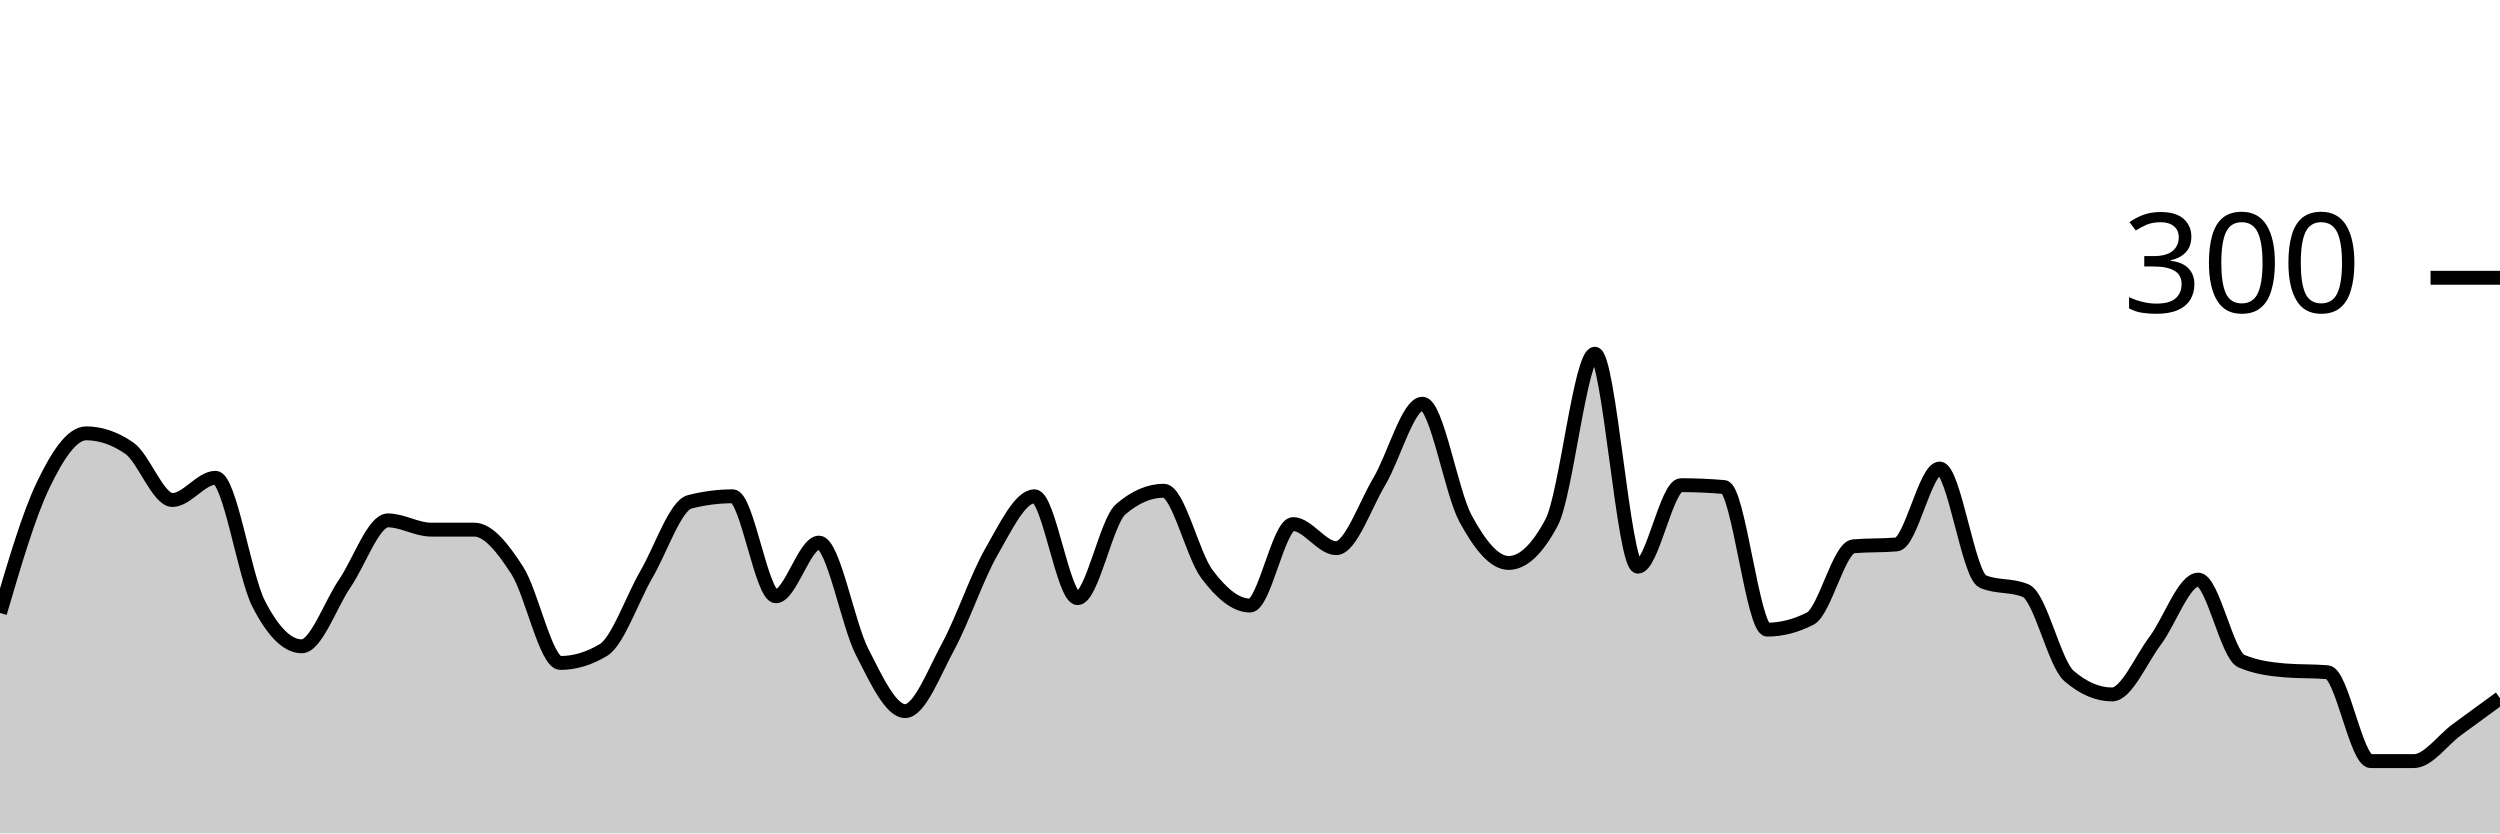
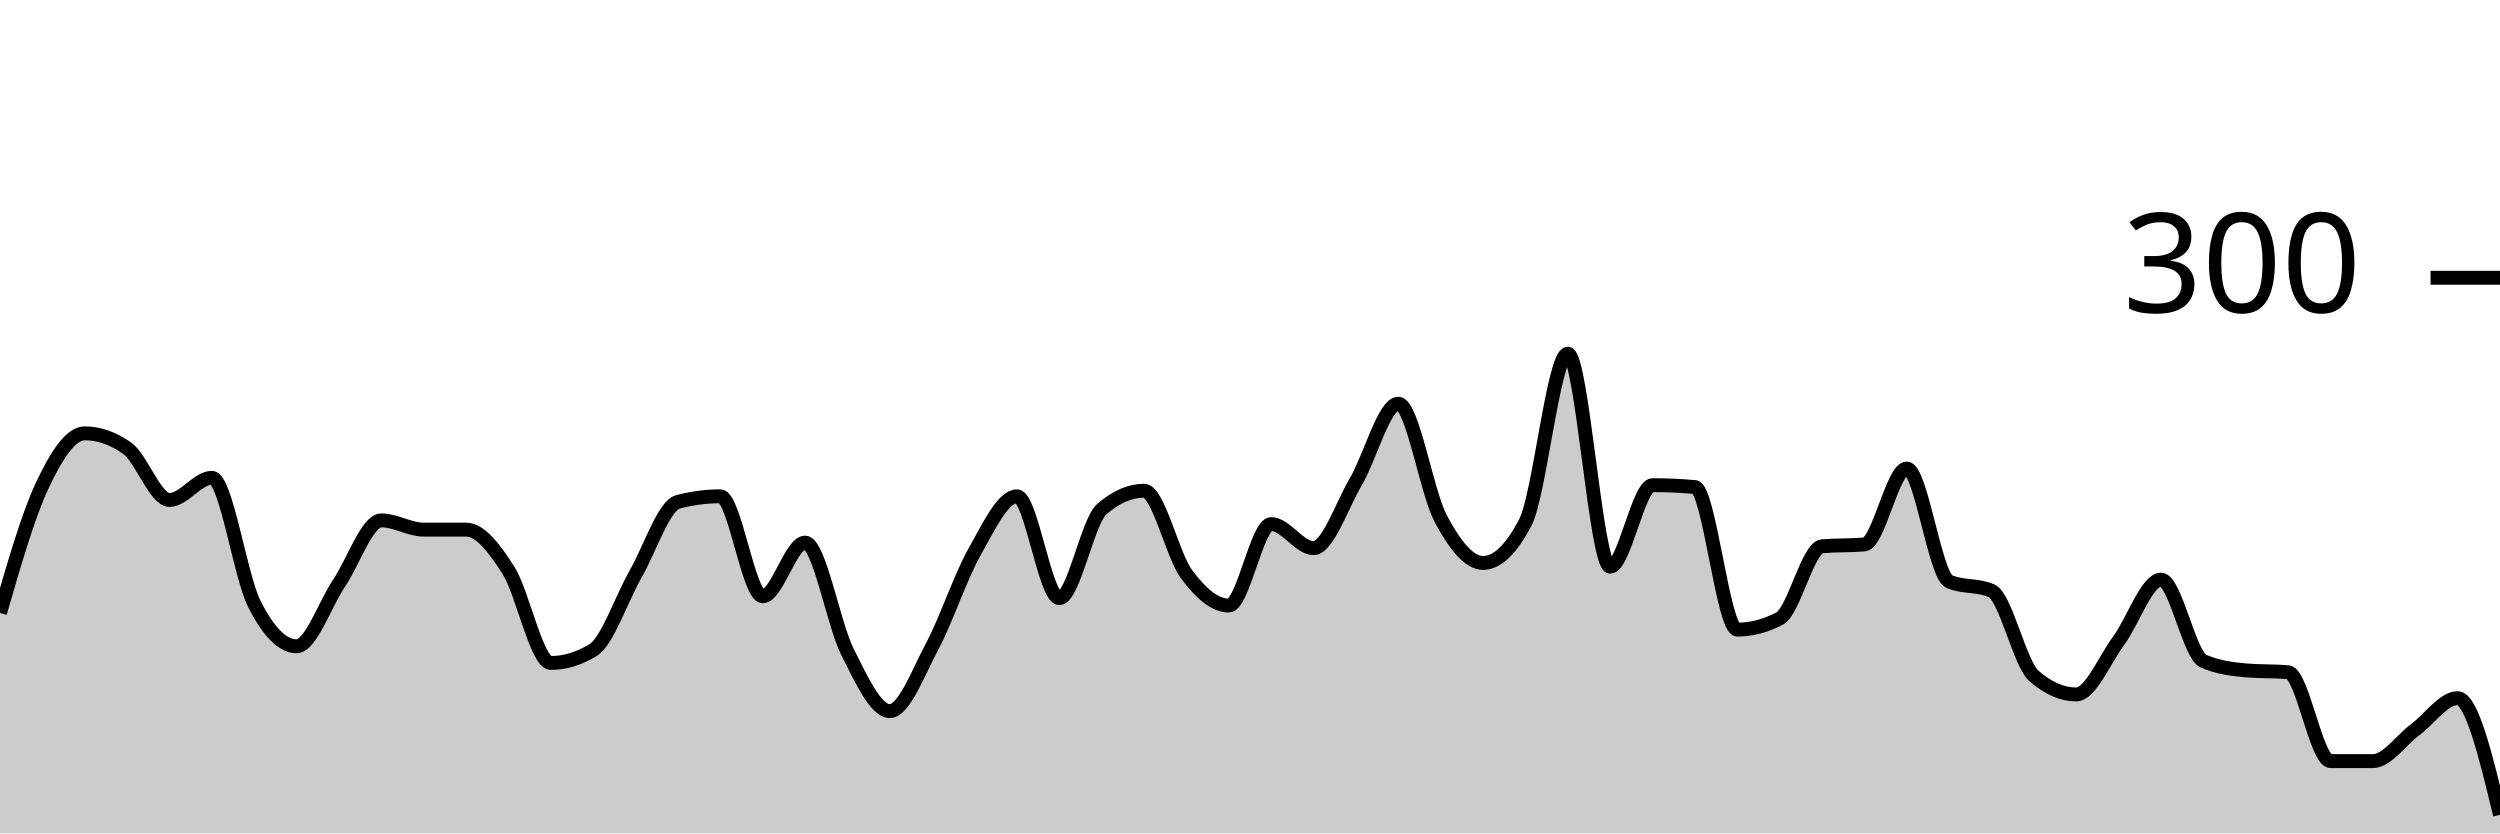
<svg xmlns="http://www.w3.org/2000/svg" viewBox="0 0 180 60">
  <g transform="translate(0,20)">
-     <path class="area" fill="rgba(0, 0, 0, 0.2)" d="M0,24.133C1.034,20.611,2.069,17.089,3.103,14.933C4.138,12.778,5.172,11.2,6.207,11.2C7.241,11.2,8.276,11.556,9.31,12.267C10.345,12.978,11.379,16,12.414,16C13.448,16,14.483,14.4,15.517,14.4C16.552,14.4,17.586,21.444,18.621,23.467C19.655,25.489,20.69,26.533,21.724,26.533C22.759,26.533,23.793,23.511,24.828,22C25.862,20.489,26.897,17.467,27.931,17.467C28.966,17.467,30,18.133,31.034,18.133C32.069,18.133,33.103,18.133,34.138,18.133C35.172,18.133,36.207,19.467,37.241,21.067C38.276,22.667,39.31,27.733,40.345,27.733C41.379,27.733,42.414,27.422,43.448,26.8C44.483,26.178,45.517,23.111,46.552,21.333C47.586,19.556,48.621,16.4,49.655,16.133C50.69,15.867,51.724,15.733,52.759,15.733C53.793,15.733,54.828,22.933,55.862,22.933C56.897,22.933,57.931,19.067,58.966,19.067C60,19.067,61.034,24.911,62.069,26.933C63.103,28.956,64.138,31.2,65.172,31.2C66.207,31.2,67.241,28.444,68.276,26.533C69.31,24.622,70.345,21.533,71.379,19.733C72.414,17.933,73.448,15.733,74.483,15.733C75.517,15.733,76.552,23.067,77.586,23.067C78.621,23.067,79.655,17.556,80.69,16.667C81.724,15.778,82.759,15.333,83.793,15.333C84.828,15.333,85.862,19.956,86.897,21.333C87.931,22.711,88.966,23.6,90,23.6C91.034,23.6,92.069,17.733,93.103,17.733C94.138,17.733,95.172,19.467,96.207,19.467C97.241,19.467,98.276,16.4,99.31,14.667C100.345,12.933,101.379,9.067,102.414,9.067C103.448,9.067,104.483,15.422,105.517,17.333C106.552,19.244,107.586,20.533,108.621,20.533C109.655,20.533,110.69,19.556,111.724,17.6C112.759,15.644,113.793,5.467,114.828,5.467C115.862,5.467,116.897,20.8,117.931,20.8C118.966,20.8,120,14.933,121.034,14.933C122.069,14.933,123.103,14.978,124.138,15.067C125.172,15.156,126.207,25.333,127.241,25.333C128.276,25.333,129.31,25.067,130.345,24.533C131.379,24,132.414,19.422,133.448,19.333C134.483,19.244,135.517,19.289,136.552,19.2C137.586,19.111,138.621,13.733,139.655,13.733C140.69,13.733,141.724,21.422,142.759,21.867C143.793,22.311,144.828,22.089,145.862,22.533C146.897,22.978,147.931,27.778,148.966,28.667C150,29.556,151.034,30,152.069,30C153.103,30,154.138,27.511,155.172,26.133C156.207,24.756,157.241,21.733,158.276,21.733C159.31,21.733,160.345,27.156,161.379,27.6C162.414,28.044,163.448,28.178,164.483,28.267C165.517,28.356,166.552,28.311,167.586,28.4C168.621,28.489,169.655,34.8,170.69,34.8C171.724,34.8,172.759,34.8,173.793,34.8C174.828,34.8,175.862,33.289,176.897,32.533C177.931,31.778,178.966,31.022,180,30.267L180,40C178.966,40,177.931,40,176.897,40C175.862,40,174.828,40,173.793,40C172.759,40,171.724,40,170.69,40C169.655,40,168.621,40,167.586,40C166.552,40,165.517,40,164.483,40C163.448,40,162.414,40,161.379,40C160.345,40,159.31,40,158.276,40C157.241,40,156.207,40,155.172,40C154.138,40,153.103,40,152.069,40C151.034,40,150,40,148.966,40C147.931,40,146.897,40,145.862,40C144.828,40,143.793,40,142.759,40C141.724,40,140.69,40,139.655,40C138.621,40,137.586,40,136.552,40C135.517,40,134.483,40,133.448,40C132.414,40,131.379,40,130.345,40C129.31,40,128.276,40,127.241,40C126.207,40,125.172,40,124.138,40C123.103,40,122.069,40,121.034,40C120,40,118.966,40,117.931,40C116.897,40,115.862,40,114.828,40C113.793,40,112.759,40,111.724,40C110.69,40,109.655,40,108.621,40C107.586,40,106.552,40,105.517,40C104.483,40,103.448,40,102.414,40C101.379,40,100.345,40,99.31,40C98.276,40,97.241,40,96.207,40C95.172,40,94.138,40,93.103,40C92.069,40,91.034,40,90,40C88.966,40,87.931,40,86.897,40C85.862,40,84.828,40,83.793,40C82.759,40,81.724,40,80.69,40C79.655,40,78.621,40,77.586,40C76.552,40,75.517,40,74.483,40C73.448,40,72.414,40,71.379,40C70.345,40,69.31,40,68.276,40C67.241,40,66.207,40,65.172,40C64.138,40,63.103,40,62.069,40C61.034,40,60,40,58.966,40C57.931,40,56.897,40,55.862,40C54.828,40,53.793,40,52.759,40C51.724,40,50.69,40,49.655,40C48.621,40,47.586,40,46.552,40C45.517,40,44.483,40,43.448,40C42.414,40,41.379,40,40.345,40C39.31,40,38.276,40,37.241,40C36.207,40,35.172,40,34.138,40C33.103,40,32.069,40,31.034,40C30,40,28.966,40,27.931,40C26.897,40,25.862,40,24.828,40C23.793,40,22.759,40,21.724,40C20.69,40,19.655,40,18.621,40C17.586,40,16.552,40,15.517,40C14.483,40,13.448,40,12.414,40C11.379,40,10.345,40,9.31,40C8.276,40,7.241,40,6.207,40C5.172,40,4.138,40,3.103,40C2.069,40,1.034,40,0,40Z" />
-     <path class="line" stroke="black" fill="none" d="M0,24.133C1.034,20.611,2.069,17.089,3.103,14.933C4.138,12.778,5.172,11.2,6.207,11.2C7.241,11.2,8.276,11.556,9.31,12.267C10.345,12.978,11.379,16,12.414,16C13.448,16,14.483,14.4,15.517,14.4C16.552,14.4,17.586,21.444,18.621,23.467C19.655,25.489,20.69,26.533,21.724,26.533C22.759,26.533,23.793,23.511,24.828,22C25.862,20.489,26.897,17.467,27.931,17.467C28.966,17.467,30,18.133,31.034,18.133C32.069,18.133,33.103,18.133,34.138,18.133C35.172,18.133,36.207,19.467,37.241,21.067C38.276,22.667,39.31,27.733,40.345,27.733C41.379,27.733,42.414,27.422,43.448,26.8C44.483,26.178,45.517,23.111,46.552,21.333C47.586,19.556,48.621,16.4,49.655,16.133C50.69,15.867,51.724,15.733,52.759,15.733C53.793,15.733,54.828,22.933,55.862,22.933C56.897,22.933,57.931,19.067,58.966,19.067C60,19.067,61.034,24.911,62.069,26.933C63.103,28.956,64.138,31.2,65.172,31.2C66.207,31.2,67.241,28.444,68.276,26.533C69.31,24.622,70.345,21.533,71.379,19.733C72.414,17.933,73.448,15.733,74.483,15.733C75.517,15.733,76.552,23.067,77.586,23.067C78.621,23.067,79.655,17.556,80.69,16.667C81.724,15.778,82.759,15.333,83.793,15.333C84.828,15.333,85.862,19.956,86.897,21.333C87.931,22.711,88.966,23.6,90,23.6C91.034,23.6,92.069,17.733,93.103,17.733C94.138,17.733,95.172,19.467,96.207,19.467C97.241,19.467,98.276,16.4,99.31,14.667C100.345,12.933,101.379,9.067,102.414,9.067C103.448,9.067,104.483,15.422,105.517,17.333C106.552,19.244,107.586,20.533,108.621,20.533C109.655,20.533,110.69,19.556,111.724,17.6C112.759,15.644,113.793,5.467,114.828,5.467C115.862,5.467,116.897,20.8,117.931,20.8C118.966,20.8,120,14.933,121.034,14.933C122.069,14.933,123.103,14.978,124.138,15.067C125.172,15.156,126.207,25.333,127.241,25.333C128.276,25.333,129.31,25.067,130.345,24.533C131.379,24,132.414,19.422,133.448,19.333C134.483,19.244,135.517,19.289,136.552,19.2C137.586,19.111,138.621,13.733,139.655,13.733C140.69,13.733,141.724,21.422,142.759,21.867C143.793,22.311,144.828,22.089,145.862,22.533C146.897,22.978,147.931,27.778,148.966,28.667C150,29.556,151.034,30,152.069,30C153.103,30,154.138,27.511,155.172,26.133C156.207,24.756,157.241,21.733,158.276,21.733C159.31,21.733,160.345,27.156,161.379,27.6C162.414,28.044,163.448,28.178,164.483,28.267C165.517,28.356,166.552,28.311,167.586,28.4C168.621,28.489,169.655,34.8,170.69,34.8C171.724,34.8,172.759,34.8,173.793,34.8C174.828,34.8,175.862,33.289,176.897,32.533C177.931,31.778,178.966,31.022,180,30.267" />
+     <path class="area" fill="rgba(0, 0, 0, 0.2)" d="M0,24.133C1.017,20.611,2.034,17.089,3.051,14.933C4.068,12.778,5.085,11.2,6.102,11.2C7.119,11.2,8.136,11.556,9.153,12.267C10.169,12.978,11.186,16,12.203,16C13.22,16,14.237,14.4,15.254,14.4C16.271,14.4,17.288,21.444,18.305,23.467C19.322,25.489,20.339,26.533,21.356,26.533C22.373,26.533,23.39,23.511,24.407,22C25.424,20.489,26.441,17.467,27.458,17.467C28.475,17.467,29.492,18.133,30.508,18.133C31.525,18.133,32.542,18.133,33.559,18.133C34.576,18.133,35.593,19.467,36.61,21.067C37.627,22.667,38.644,27.733,39.661,27.733C40.678,27.733,41.695,27.422,42.712,26.8C43.729,26.178,44.746,23.111,45.763,21.333C46.78,19.556,47.797,16.4,48.814,16.133C49.831,15.867,50.847,15.733,51.864,15.733C52.881,15.733,53.898,22.933,54.915,22.933C55.932,22.933,56.949,19.067,57.966,19.067C58.983,19.067,60,24.911,61.017,26.933C62.034,28.956,63.051,31.2,64.068,31.2C65.085,31.2,66.102,28.444,67.119,26.533C68.136,24.622,69.153,21.533,70.169,19.733C71.186,17.933,72.203,15.733,73.22,15.733C74.237,15.733,75.254,23.067,76.271,23.067C77.288,23.067,78.305,17.556,79.322,16.667C80.339,15.778,81.356,15.333,82.373,15.333C83.39,15.333,84.407,19.956,85.424,21.333C86.441,22.711,87.458,23.6,88.475,23.6C89.492,23.6,90.508,17.733,91.525,17.733C92.542,17.733,93.559,19.467,94.576,19.467C95.593,19.467,96.61,16.4,97.627,14.667C98.644,12.933,99.661,9.067,100.678,9.067C101.695,9.067,102.712,15.422,103.729,17.333C104.746,19.244,105.763,20.533,106.78,20.533C107.797,20.533,108.814,19.556,109.831,17.6C110.847,15.644,111.864,5.467,112.881,5.467C113.898,5.467,114.915,20.8,115.932,20.8C116.949,20.8,117.966,14.933,118.983,14.933C120,14.933,121.017,14.978,122.034,15.067C123.051,15.156,124.068,25.333,125.085,25.333C126.102,25.333,127.119,25.067,128.136,24.533C129.153,24,130.169,19.422,131.186,19.333C132.203,19.244,133.22,19.289,134.237,19.2C135.254,19.111,136.271,13.733,137.288,13.733C138.305,13.733,139.322,21.422,140.339,21.867C141.356,22.311,142.373,22.089,143.39,22.533C144.407,22.978,145.424,27.778,146.441,28.667C147.458,29.556,148.475,30,149.492,30C150.508,30,151.525,27.511,152.542,26.133C153.559,24.756,154.576,21.733,155.593,21.733C156.61,21.733,157.627,27.156,158.644,27.6C159.661,28.044,160.678,28.178,161.695,28.267C162.712,28.356,163.729,28.311,164.746,28.4C165.763,28.489,166.78,34.8,167.797,34.8C168.814,34.8,169.831,34.8,170.847,34.8C171.864,34.8,172.881,33.289,173.898,32.533C174.915,31.778,175.932,30.267,176.949,30.267C177.966,30.267,178.983,34.467,180,38.667L180,40C178.983,40,177.966,40,176.949,40C175.932,40,174.915,40,173.898,40C172.881,40,171.864,40,170.847,40C169.831,40,168.814,40,167.797,40C166.78,40,165.763,40,164.746,40C163.729,40,162.712,40,161.695,40C160.678,40,159.661,40,158.644,40C157.627,40,156.61,40,155.593,40C154.576,40,153.559,40,152.542,40C151.525,40,150.508,40,149.492,40C148.475,40,147.458,40,146.441,40C145.424,40,144.407,40,143.39,40C142.373,40,141.356,40,140.339,40C139.322,40,138.305,40,137.288,40C136.271,40,135.254,40,134.237,40C133.22,40,132.203,40,131.186,40C130.169,40,129.153,40,128.136,40C127.119,40,126.102,40,125.085,40C124.068,40,123.051,40,122.034,40C121.017,40,120,40,118.983,40C117.966,40,116.949,40,115.932,40C114.915,40,113.898,40,112.881,40C111.864,40,110.847,40,109.831,40C108.814,40,107.797,40,106.78,40C105.763,40,104.746,40,103.729,40C102.712,40,101.695,40,100.678,40C99.661,40,98.644,40,97.627,40C96.61,40,95.593,40,94.576,40C93.559,40,92.542,40,91.525,40C90.508,40,89.492,40,88.475,40C87.458,40,86.441,40,85.424,40C84.407,40,83.39,40,82.373,40C81.356,40,80.339,40,79.322,40C78.305,40,77.288,40,76.271,40C75.254,40,74.237,40,73.22,40C72.203,40,71.186,40,70.169,40C69.153,40,68.136,40,67.119,40C66.102,40,65.085,40,64.068,40C63.051,40,62.034,40,61.017,40C60,40,58.983,40,57.966,40C56.949,40,55.932,40,54.915,40C53.898,40,52.881,40,51.864,40C50.847,40,49.831,40,48.814,40C47.797,40,46.78,40,45.763,40C44.746,40,43.729,40,42.712,40C41.695,40,40.678,40,39.661,40C38.644,40,37.627,40,36.61,40C35.593,40,34.576,40,33.559,40C32.542,40,31.525,40,30.508,40C29.492,40,28.475,40,27.458,40C26.441,40,25.424,40,24.407,40C23.39,40,22.373,40,21.356,40C20.339,40,19.322,40,18.305,40C17.288,40,16.271,40,15.254,40C14.237,40,13.22,40,12.203,40C11.186,40,10.169,40,9.153,40C8.136,40,7.119,40,6.102,40C5.085,40,4.068,40,3.051,40C2.034,40,1.017,40,0,40Z" />
+     <path class="line" stroke="black" fill="none" d="M0,24.133C1.017,20.611,2.034,17.089,3.051,14.933C4.068,12.778,5.085,11.2,6.102,11.2C7.119,11.2,8.136,11.556,9.153,12.267C10.169,12.978,11.186,16,12.203,16C13.22,16,14.237,14.4,15.254,14.4C16.271,14.4,17.288,21.444,18.305,23.467C19.322,25.489,20.339,26.533,21.356,26.533C22.373,26.533,23.39,23.511,24.407,22C25.424,20.489,26.441,17.467,27.458,17.467C28.475,17.467,29.492,18.133,30.508,18.133C31.525,18.133,32.542,18.133,33.559,18.133C34.576,18.133,35.593,19.467,36.61,21.067C37.627,22.667,38.644,27.733,39.661,27.733C40.678,27.733,41.695,27.422,42.712,26.8C43.729,26.178,44.746,23.111,45.763,21.333C46.78,19.556,47.797,16.4,48.814,16.133C49.831,15.867,50.847,15.733,51.864,15.733C52.881,15.733,53.898,22.933,54.915,22.933C55.932,22.933,56.949,19.067,57.966,19.067C58.983,19.067,60,24.911,61.017,26.933C62.034,28.956,63.051,31.2,64.068,31.2C65.085,31.2,66.102,28.444,67.119,26.533C68.136,24.622,69.153,21.533,70.169,19.733C71.186,17.933,72.203,15.733,73.22,15.733C74.237,15.733,75.254,23.067,76.271,23.067C77.288,23.067,78.305,17.556,79.322,16.667C80.339,15.778,81.356,15.333,82.373,15.333C83.39,15.333,84.407,19.956,85.424,21.333C86.441,22.711,87.458,23.6,88.475,23.6C89.492,23.6,90.508,17.733,91.525,17.733C92.542,17.733,93.559,19.467,94.576,19.467C95.593,19.467,96.61,16.4,97.627,14.667C98.644,12.933,99.661,9.067,100.678,9.067C101.695,9.067,102.712,15.422,103.729,17.333C104.746,19.244,105.763,20.533,106.78,20.533C107.797,20.533,108.814,19.556,109.831,17.6C110.847,15.644,111.864,5.467,112.881,5.467C113.898,5.467,114.915,20.8,115.932,20.8C116.949,20.8,117.966,14.933,118.983,14.933C120,14.933,121.017,14.978,122.034,15.067C123.051,15.156,124.068,25.333,125.085,25.333C126.102,25.333,127.119,25.067,128.136,24.533C129.153,24,130.169,19.422,131.186,19.333C132.203,19.244,133.22,19.289,134.237,19.2C135.254,19.111,136.271,13.733,137.288,13.733C138.305,13.733,139.322,21.422,140.339,21.867C141.356,22.311,142.373,22.089,143.39,22.533C144.407,22.978,145.424,27.778,146.441,28.667C147.458,29.556,148.475,30,149.492,30C150.508,30,151.525,27.511,152.542,26.133C153.559,24.756,154.576,21.733,155.593,21.733C156.61,21.733,157.627,27.156,158.644,27.6C159.661,28.044,160.678,28.178,161.695,28.267C162.712,28.356,163.729,28.311,164.746,28.4C165.763,28.489,166.78,34.8,167.797,34.8C168.814,34.8,169.831,34.8,170.847,34.8C171.864,34.8,172.881,33.289,173.898,32.533C174.915,31.778,175.932,30.267,176.949,30.267C177.966,30.267,178.983,34.467,180,38.667" />
    <path class="axis-ceiling" stroke-width="1" stroke="black" fill="none" d="M175,0L180,0" />
    <text class="axis-ceiling-label" font-family="sans-serif" text-anchor="end" font-size="10px" x="170" y="2.5">300</text>
  </g>
</svg>
